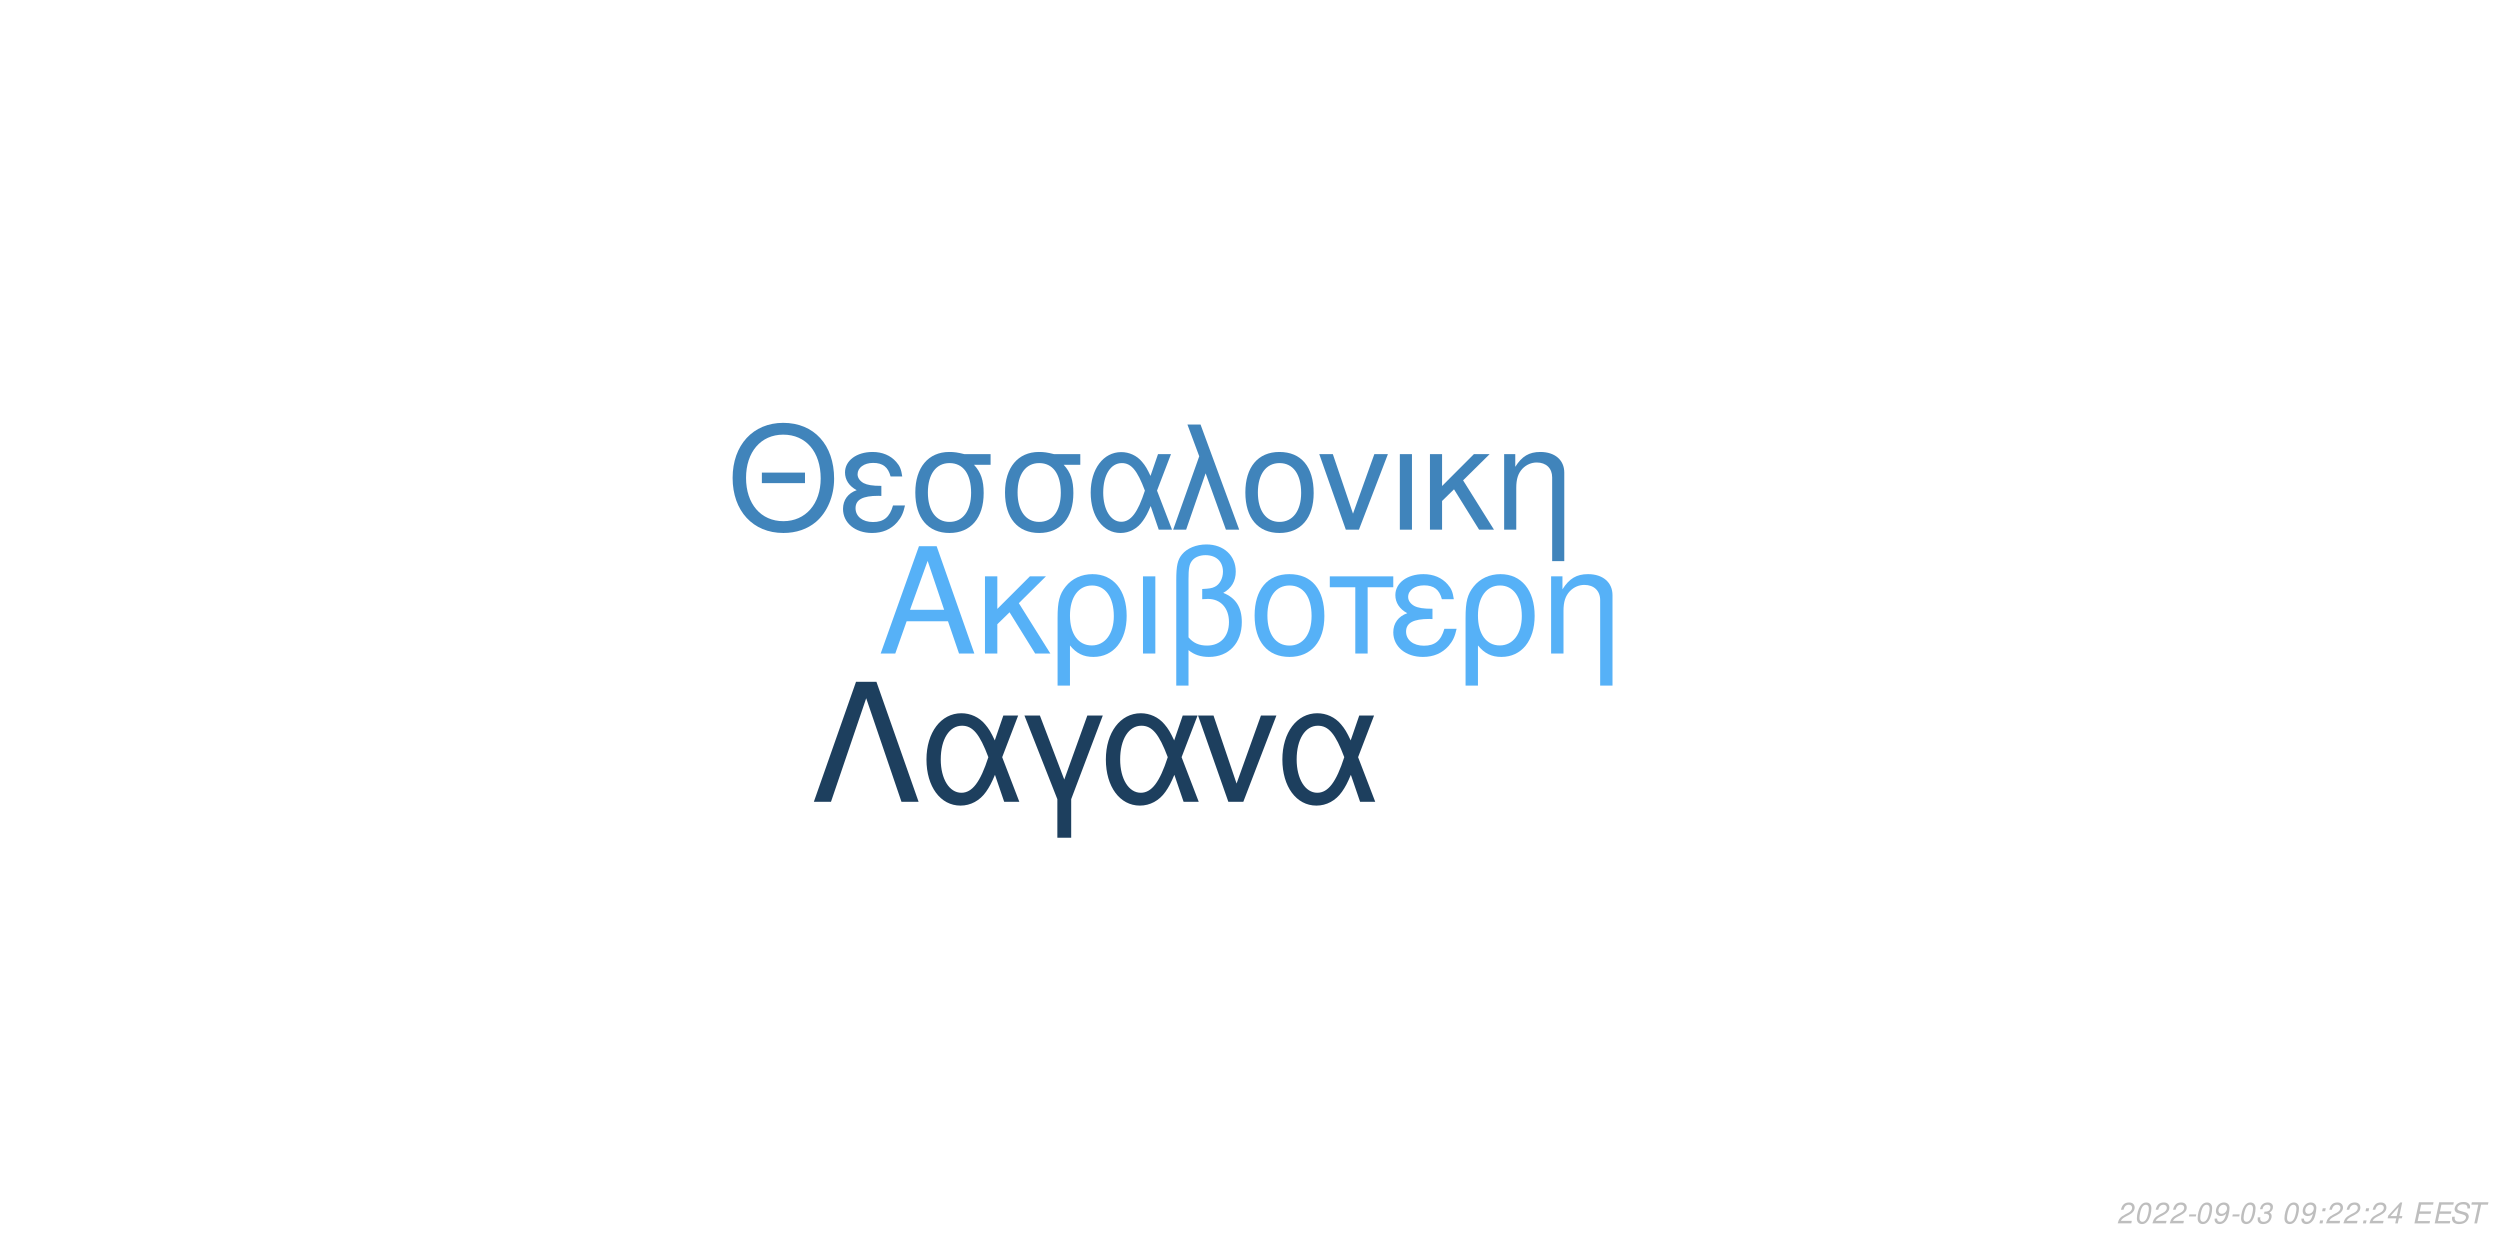
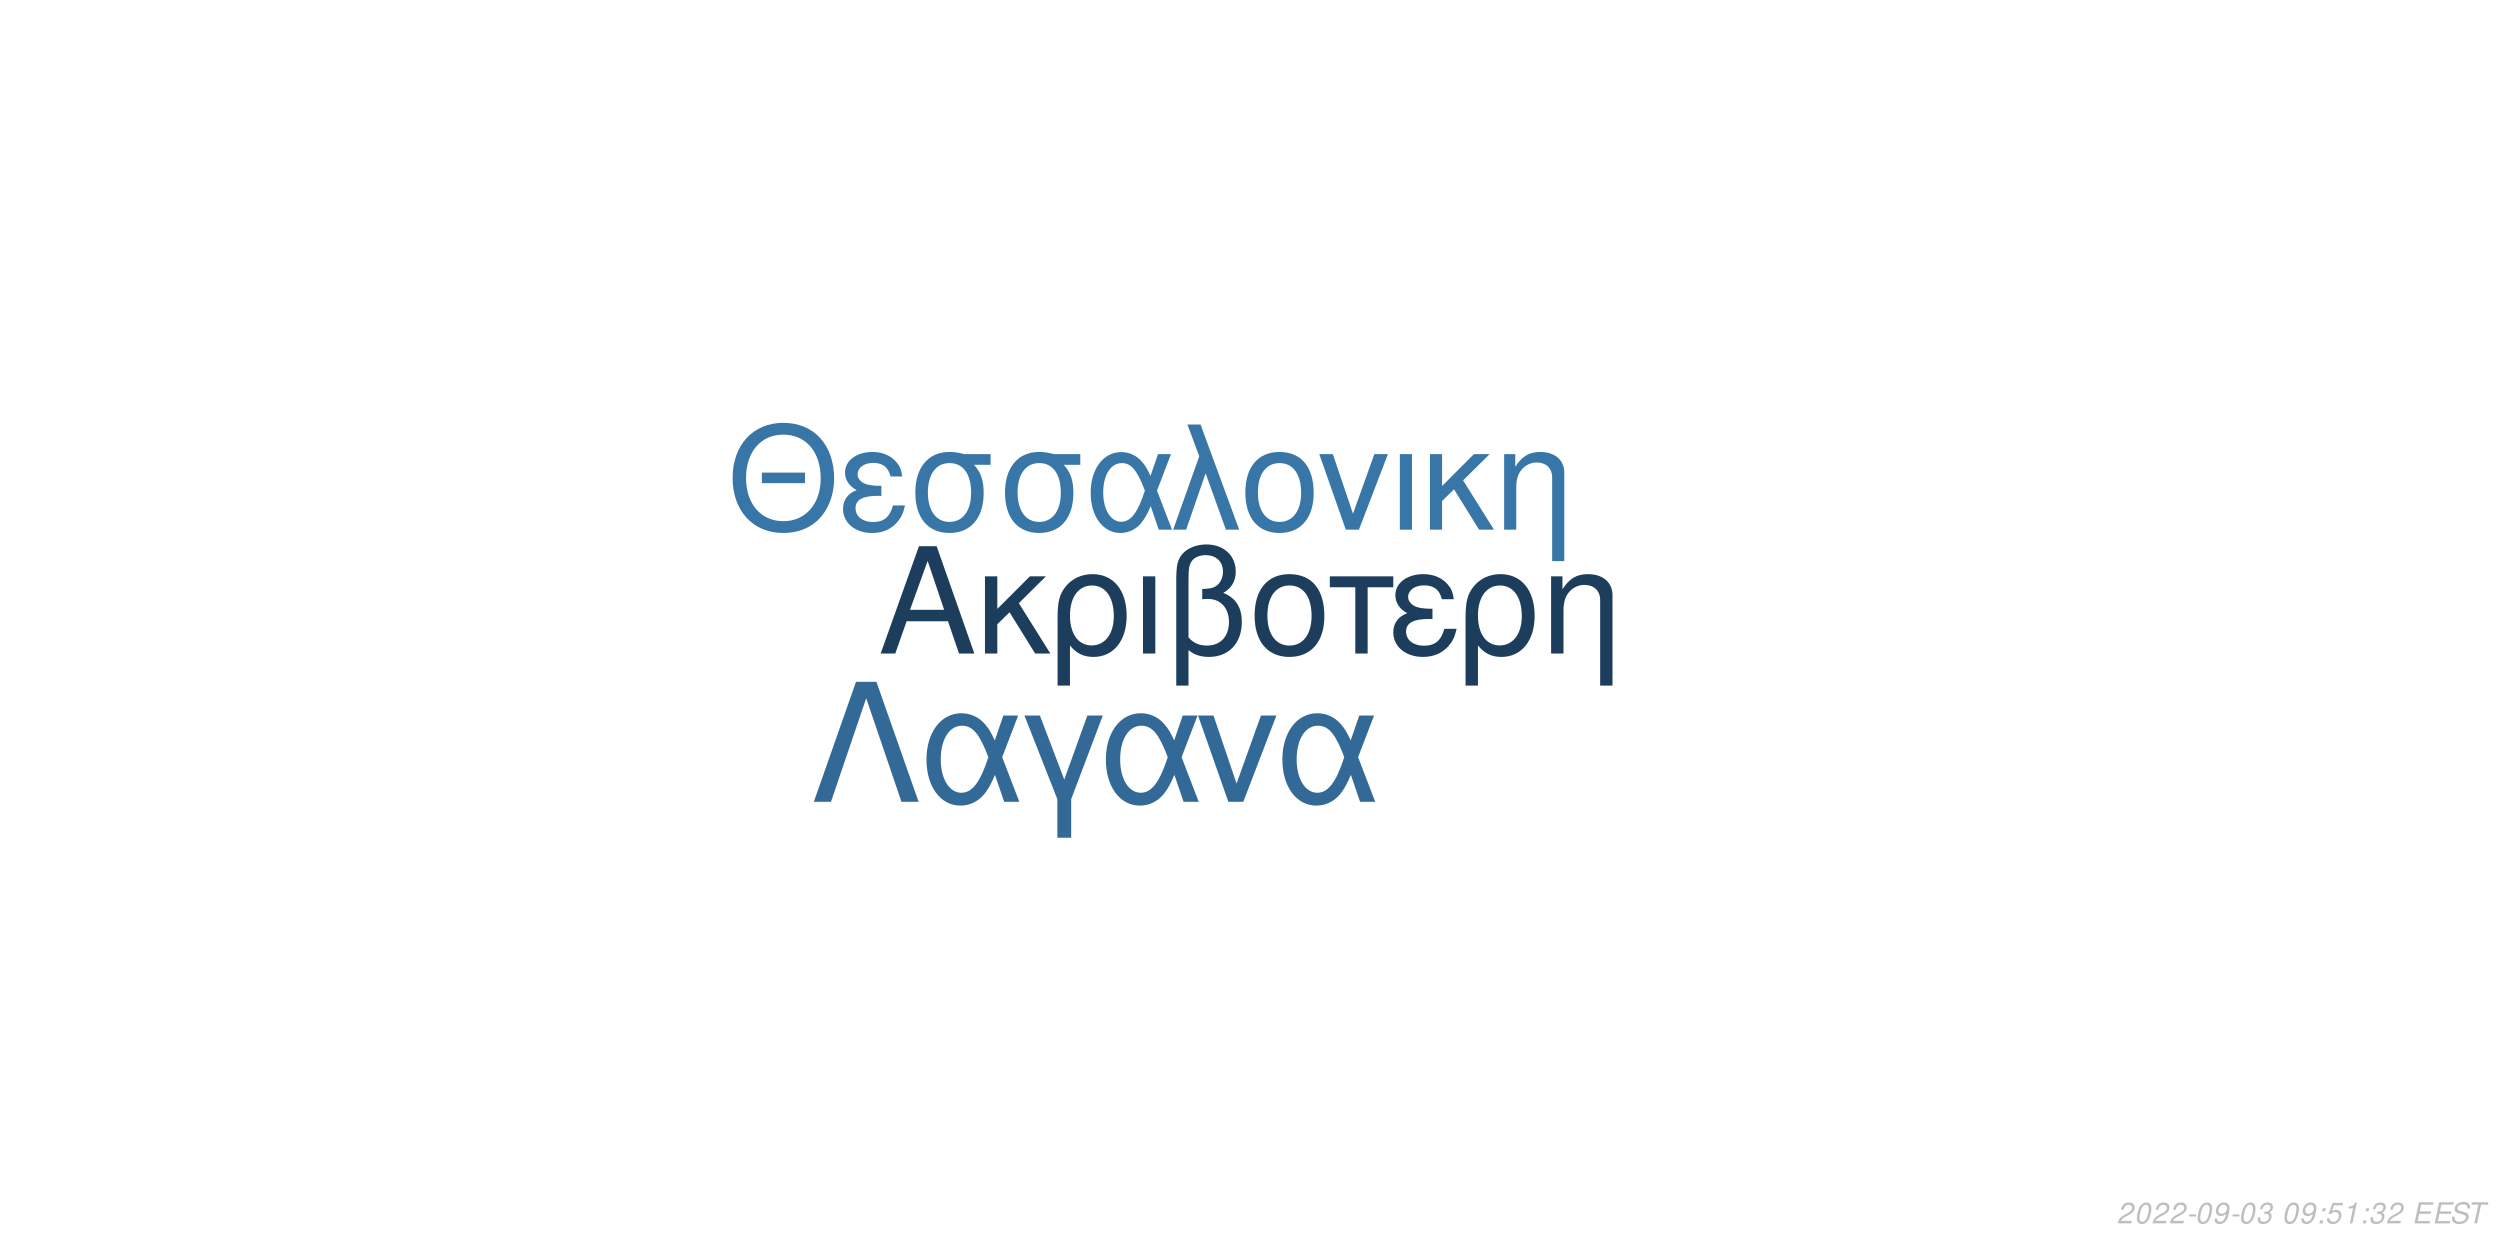
<svg xmlns="http://www.w3.org/2000/svg" xmlns:xlink="http://www.w3.org/1999/xlink" width="864pt" height="432pt" viewBox="0 0 864 432" version="1.1">
  <defs>
    <g>
      <symbol overflow="visible" id="glyph0-0">
        <path style="stroke:none;" d="" />
      </symbol>
      <symbol overflow="visible" id="glyph0-1">
        <path style="stroke:none;" d="M 24.125 -11.141 L 27.938 0 L 33.234 0 L 20.203 -37.094 L 14.094 -37.094 L 0.859 0 L 5.906 0 L 9.828 -11.141 Z M 22.797 -15.109 L 11 -15.109 L 17.094 -32.016 Z M 22.797 -15.109 " />
      </symbol>
      <symbol overflow="visible" id="glyph0-2">
        <path style="stroke:none;" d="M 7.172 -15.422 L 7.172 -26.672 L 2.906 -26.672 L 2.906 0 L 7.172 0 L 7.172 -10.125 L 11.406 -14.25 L 20.25 0 L 25.5 0 L 14.609 -17.406 L 23.969 -26.672 L 18.422 -26.672 Z M 7.172 -15.422 " />
      </symbol>
      <symbol overflow="visible" id="glyph0-3">
        <path style="stroke:none;" d="M 3 11.094 L 7.281 11.094 L 7.281 -2.797 C 9.516 -0.047 11.953 1.172 15.375 1.172 C 22.344 1.172 26.875 -4.422 26.875 -13.031 C 26.875 -21.891 22.297 -27.438 15.062 -27.438 C 11.297 -27.438 7.984 -25.906 5.797 -23.156 C 3.672 -20.516 3 -17.969 3 -12.359 Z M 14.906 -23.516 C 19.547 -23.516 22.438 -19.438 22.438 -12.922 C 22.438 -6.812 19.391 -2.797 14.812 -2.797 C 10.172 -2.797 7.281 -6.766 7.281 -13.125 C 7.281 -19.484 10.234 -23.516 14.906 -23.516 Z M 14.906 -23.516 " />
      </symbol>
      <symbol overflow="visible" id="glyph0-4">
        <path style="stroke:none;" d="M 3.516 0 L 7.781 0 L 7.781 -26.672 L 3.516 -26.672 Z M 3.516 0 " />
      </symbol>
      <symbol overflow="visible" id="glyph0-5">
        <path style="stroke:none;" d="M 4.016 11.094 L 8.25 11.094 L 8.25 -1.172 C 10.172 0.406 12.422 1.172 15.312 1.172 C 22.188 1.172 26.672 -3.609 26.672 -10.891 C 26.672 -15.984 24.578 -19.234 20.25 -20.969 C 23.109 -22.547 24.578 -25.031 24.578 -28.344 C 24.578 -33.844 20.406 -37.703 14.453 -37.703 C 10.938 -37.703 7.734 -36.391 6 -34.25 C 4.484 -32.422 4.016 -30.328 4.016 -25.391 Z M 8.25 -25.656 C 8.25 -29.359 8.5 -30.844 9.469 -32.062 C 10.375 -33.281 12.156 -34 14.094 -34 C 17.812 -34 20.156 -31.812 20.156 -28.297 C 20.156 -25.953 18.984 -23.812 17.297 -23.047 C 16.281 -22.547 15.469 -22.438 12.984 -22.297 L 12.984 -18.781 C 13.734 -18.828 14.344 -18.875 14.969 -18.875 C 19.344 -18.875 22.234 -15.719 22.234 -10.891 C 22.234 -5.906 19.281 -2.75 14.656 -2.75 C 11.953 -2.75 9.922 -3.609 8.25 -5.594 Z M 8.25 -25.656 " />
      </symbol>
      <symbol overflow="visible" id="glyph0-6">
        <path style="stroke:none;" d="M 14.094 -27.438 C 6.562 -27.438 2.094 -22.094 2.094 -13.125 C 2.094 -4.125 6.562 1.172 14.141 1.172 C 21.672 1.172 26.203 -4.172 26.203 -12.922 C 26.203 -22.188 21.828 -27.438 14.094 -27.438 Z M 14.141 -23.516 C 18.938 -23.516 21.781 -19.594 21.781 -12.984 C 21.781 -6.672 18.828 -2.75 14.141 -2.75 C 9.422 -2.75 6.516 -6.672 6.516 -13.125 C 6.516 -19.594 9.422 -23.516 14.141 -23.516 Z M 14.141 -23.516 " />
      </symbol>
      <symbol overflow="visible" id="glyph0-7">
        <path style="stroke:none;" d="M 7.891 0 L 12.156 0 L 12.156 -22.906 L 21.016 -22.906 L 21.016 -26.672 L -0.922 -26.672 L -0.922 -22.906 L 7.891 -22.906 Z M 7.891 0 " />
      </symbol>
      <symbol overflow="visible" id="glyph0-8">
        <path style="stroke:none;" d="M 14.562 -15.469 C 11.344 -15.469 9.562 -15.781 8.297 -16.438 C 6.922 -17.203 6.156 -18.328 6.156 -19.547 C 6.156 -21.891 8.453 -23.562 11.656 -23.562 C 15.062 -23.562 16.953 -22.094 17.812 -18.781 L 21.938 -18.781 C 21.578 -21.266 21.062 -22.5 19.797 -23.922 C 17.812 -26.203 14.906 -27.438 11.453 -27.438 C 5.797 -27.438 1.734 -24.375 1.734 -20.203 C 1.734 -17.609 3.156 -15.375 5.859 -13.938 C 2.797 -12.875 1.016 -10.484 1.016 -7.328 C 1.016 -2.391 5.297 1.172 11.25 1.172 C 14.969 1.172 17.906 -0.109 20.156 -2.641 C 21.578 -4.328 22.297 -5.797 22.906 -8.547 L 18.672 -8.547 C 17.5 -4.422 15.422 -2.703 11.609 -2.703 C 7.938 -2.703 5.438 -4.688 5.438 -7.578 C 5.438 -10.578 7.938 -11.953 13.484 -11.953 C 13.641 -11.953 14.094 -11.953 14.562 -11.906 Z M 14.562 -15.469 " />
      </symbol>
      <symbol overflow="visible" id="glyph0-9">
        <path style="stroke:none;" d="M 3.562 -26.672 L 3.562 0 L 7.844 0 L 7.844 -14.703 C 7.844 -17.906 8.5 -19.891 10.031 -21.531 C 11.406 -22.953 13.188 -23.719 15.062 -23.719 C 18.375 -23.719 20.516 -21.672 20.516 -18.469 L 20.516 11.094 L 24.781 11.094 L 24.781 -20.156 C 24.781 -24.578 21.469 -27.438 16.328 -27.438 C 12.359 -27.438 9.828 -25.906 7.484 -22.188 L 7.484 -26.672 Z M 3.562 -26.672 " />
      </symbol>
      <symbol overflow="visible" id="glyph1-0">
        <path style="stroke:none;" d="" />
      </symbol>
      <symbol overflow="visible" id="glyph1-1">
        <path style="stroke:none;" d="M 26.859 -19.734 L 11.953 -19.734 L 11.953 -16.094 L 26.859 -16.094 Z M 19.328 -36.922 C 8.922 -36.922 1.844 -29.25 1.844 -17.891 C 1.844 -6.484 8.875 1.141 19.391 1.141 C 23.812 1.141 27.703 -0.203 30.641 -2.688 C 34.578 -6.031 36.922 -11.656 36.922 -17.594 C 36.922 -29.297 30 -36.922 19.328 -36.922 Z M 19.328 -32.844 C 27.203 -32.844 32.281 -26.906 32.281 -17.688 C 32.281 -8.922 27.062 -2.938 19.391 -2.938 C 11.609 -2.938 6.484 -8.922 6.484 -17.891 C 6.484 -26.859 11.609 -32.844 19.328 -32.844 Z M 19.328 -32.844 " />
      </symbol>
      <symbol overflow="visible" id="glyph1-2">
        <path style="stroke:none;" d="M 14.25 -15.141 C 11.109 -15.141 9.375 -15.453 8.125 -16.094 C 6.781 -16.844 6.031 -17.938 6.031 -19.141 C 6.031 -21.422 8.266 -23.078 11.406 -23.078 C 14.75 -23.078 16.594 -21.625 17.438 -18.391 L 21.469 -18.391 C 21.125 -20.828 20.625 -22.031 19.391 -23.422 C 17.438 -25.656 14.594 -26.859 11.219 -26.859 C 5.688 -26.859 1.688 -23.875 1.688 -19.781 C 1.688 -17.234 3.094 -15.047 5.734 -13.656 C 2.734 -12.609 1 -10.266 1 -7.172 C 1 -2.344 5.188 1.141 11.016 1.141 C 14.656 1.141 17.547 -0.094 19.734 -2.594 C 21.125 -4.234 21.828 -5.688 22.422 -8.375 L 18.281 -8.375 C 17.141 -4.328 15.094 -2.641 11.359 -2.641 C 7.766 -2.641 5.328 -4.578 5.328 -7.422 C 5.328 -10.359 7.766 -11.703 13.203 -11.703 C 13.359 -11.703 13.797 -11.703 14.25 -11.656 Z M 14.25 -15.141 " />
      </symbol>
      <symbol overflow="visible" id="glyph1-3">
        <path style="stroke:none;" d="M 29 -26.109 L 19.938 -26.109 C 17.594 -26.703 16.438 -26.859 14.703 -26.859 C 7.469 -26.859 2.984 -21.469 2.984 -12.859 C 2.984 -4.031 7.375 1.141 14.797 1.141 C 22.172 1.141 26.609 -4.078 26.609 -12.656 C 26.609 -17.047 25.656 -19.828 23.266 -22.422 L 29 -22.422 Z M 14.797 -23.016 C 19.531 -23.016 22.266 -19.234 22.266 -12.75 C 22.266 -6.531 19.438 -2.688 14.797 -2.688 C 10.172 -2.688 7.328 -6.531 7.328 -12.859 C 7.328 -19.188 10.172 -23.016 14.797 -23.016 Z M 14.797 -23.016 " />
      </symbol>
      <symbol overflow="visible" id="glyph1-4">
        <path style="stroke:none;" d="M 29.344 -26.109 L 24.859 -26.109 L 22.266 -18.578 C 21.125 -21.031 20.484 -22.125 19.328 -23.469 C 17.547 -25.609 14.906 -26.812 12.156 -26.812 C 5.984 -26.812 1.594 -20.984 1.594 -12.812 C 1.594 -4.578 5.828 1.141 11.906 1.141 C 14.953 1.141 17.734 -0.344 19.625 -3.047 C 20.672 -4.531 21.281 -5.688 22.328 -8.172 L 25.109 0 L 29.703 0 L 24.516 -13.5 Z M 20.328 -13.5 C 17.891 -5.922 15.453 -2.734 12.156 -2.734 C 8.516 -2.734 5.922 -6.922 5.922 -12.812 C 5.922 -18.938 8.516 -23.016 12.359 -23.016 C 15.594 -23.016 17.688 -20.531 20.328 -13.5 Z M 20.328 -13.5 " />
      </symbol>
      <symbol overflow="visible" id="glyph1-5">
        <path style="stroke:none;" d="M 1.094 0 L 5.578 0 L 12.312 -19.484 L 19.328 0 L 23.922 0 L 10.562 -36.328 L 6.031 -36.328 L 10.109 -25.359 Z M 1.094 0 " />
      </symbol>
      <symbol overflow="visible" id="glyph1-6">
        <path style="stroke:none;" d="M 13.797 -26.859 C 6.422 -26.859 2.047 -21.625 2.047 -12.859 C 2.047 -4.031 6.422 1.141 13.859 1.141 C 21.234 1.141 25.656 -4.078 25.656 -12.656 C 25.656 -21.719 21.375 -26.859 13.797 -26.859 Z M 13.859 -23.016 C 18.531 -23.016 21.328 -19.188 21.328 -12.703 C 21.328 -6.531 18.438 -2.688 13.859 -2.688 C 9.219 -2.688 6.375 -6.531 6.375 -12.859 C 6.375 -19.188 9.219 -23.016 13.859 -23.016 Z M 13.859 -23.016 " />
      </symbol>
      <symbol overflow="visible" id="glyph1-7">
        <path style="stroke:none;" d="M 14.297 0 L 24.312 -26.109 L 19.625 -26.109 L 12.25 -5.531 L 5.281 -26.109 L 0.594 -26.109 L 9.766 0 Z M 14.297 0 " />
      </symbol>
      <symbol overflow="visible" id="glyph1-8">
        <path style="stroke:none;" d="M 3.438 0 L 7.625 0 L 7.625 -26.109 L 3.438 -26.109 Z M 3.438 0 " />
      </symbol>
      <symbol overflow="visible" id="glyph1-9">
        <path style="stroke:none;" d="M 7.031 -15.094 L 7.031 -26.109 L 2.844 -26.109 L 2.844 0 L 7.031 0 L 7.031 -9.922 L 11.156 -13.953 L 19.828 0 L 24.969 0 L 14.297 -17.047 L 23.469 -26.109 L 18.031 -26.109 Z M 7.031 -15.094 " />
      </symbol>
      <symbol overflow="visible" id="glyph1-10">
        <path style="stroke:none;" d="M 3.484 -26.109 L 3.484 0 L 7.672 0 L 7.672 -14.406 C 7.672 -17.547 8.328 -19.484 9.812 -21.078 C 11.156 -22.469 12.906 -23.219 14.75 -23.219 C 17.984 -23.219 20.078 -21.234 20.078 -18.094 L 20.078 10.859 L 24.266 10.859 L 24.266 -19.734 C 24.266 -24.062 21.031 -26.859 16 -26.859 C 12.109 -26.859 9.609 -25.359 7.328 -21.719 L 7.328 -26.109 Z M 3.484 -26.109 " />
      </symbol>
      <symbol overflow="visible" id="glyph2-0">
        <path style="stroke:none;" d="" />
      </symbol>
      <symbol overflow="visible" id="glyph2-1">
        <path style="stroke:none;" d="M 22.531 -41.484 L 15.484 -41.484 L 0.906 0 L 6.828 0 L 19 -35.797 L 31.188 0 L 37.109 0 Z M 22.531 -41.484 " />
      </symbol>
      <symbol overflow="visible" id="glyph2-2">
        <path style="stroke:none;" d="M 33.516 -29.812 L 28.391 -29.812 L 25.438 -21.219 C 24.125 -24.016 23.391 -25.266 22.078 -26.797 C 20.031 -29.25 17.016 -30.609 13.891 -30.609 C 6.828 -30.609 1.828 -23.953 1.828 -14.625 C 1.828 -5.234 6.656 1.312 13.594 1.312 C 17.078 1.312 20.266 -0.391 22.422 -3.469 C 23.609 -5.172 24.297 -6.484 25.5 -9.328 L 28.688 0 L 33.922 0 L 28 -15.422 Z M 23.219 -15.422 C 20.422 -6.766 17.641 -3.125 13.891 -3.125 C 9.734 -3.125 6.766 -7.906 6.766 -14.625 C 6.766 -21.625 9.734 -26.297 14.109 -26.297 C 17.812 -26.297 20.203 -23.453 23.219 -15.422 Z M 23.219 -15.422 " />
      </symbol>
      <symbol overflow="visible" id="glyph2-3">
        <path style="stroke:none;" d="M 12.062 12.406 L 16.844 12.406 L 16.844 -0.906 L 27.766 -29.812 L 22.422 -29.812 L 14.453 -7.688 L 6.031 -29.812 L 0.688 -29.812 L 12.062 -0.906 Z M 12.062 12.406 " />
      </symbol>
      <symbol overflow="visible" id="glyph2-4">
        <path style="stroke:none;" d="M 16.328 0 L 27.766 -29.812 L 22.422 -29.812 L 14 -6.312 L 6.031 -29.812 L 0.688 -29.812 L 11.156 0 Z M 16.328 0 " />
      </symbol>
      <symbol overflow="visible" id="glyph3-0">
        <path style="stroke:none;" d="" />
      </symbol>
      <symbol overflow="visible" id="glyph3-1">
        <path style="stroke:none;" d="M 5.234 -0.875 L 1.469 -0.875 C 1.641 -1.375 2.203 -1.891 3.109 -2.344 L 4.234 -2.938 C 5.562 -3.625 6.219 -4.469 6.219 -5.484 C 6.219 -5.938 6.062 -6.359 5.797 -6.656 C 5.469 -7.047 4.984 -7.234 4.312 -7.234 C 2.766 -7.234 1.891 -6.453 1.484 -4.734 L 2.375 -4.734 C 2.484 -5.188 2.609 -5.484 2.797 -5.75 C 3.094 -6.203 3.609 -6.453 4.188 -6.453 C 4.891 -6.453 5.344 -6.031 5.344 -5.375 C 5.344 -4.703 4.859 -4.094 4.016 -3.656 L 2.984 -3.125 C 1.234 -2.188 0.797 -1.656 0.344 -0.016 L 5.047 -0.016 Z M 5.234 -0.875 " />
      </symbol>
      <symbol overflow="visible" id="glyph3-2">
        <path style="stroke:none;" d="M 4.203 -7.234 C 3.375 -7.234 2.688 -6.812 2.125 -5.984 C 1.484 -5.047 0.984 -3.188 0.984 -1.734 C 0.984 -1.109 1.172 -0.562 1.484 -0.266 C 1.797 0.047 2.281 0.234 2.766 0.234 C 3.625 0.234 4.281 -0.156 4.859 -1.016 C 5.516 -1.953 6 -3.797 6 -5.266 C 6 -6.5 5.328 -7.234 4.203 -7.234 Z M 4.094 -6.453 C 4.734 -6.453 5.125 -5.984 5.125 -5.156 C 5.125 -4.203 4.781 -2.625 4.406 -1.812 C 3.984 -0.938 3.516 -0.547 2.875 -0.547 C 2.25 -0.547 1.875 -1.031 1.875 -1.828 C 1.875 -2.797 2.203 -4.344 2.594 -5.203 C 2.984 -6.047 3.453 -6.453 4.094 -6.453 Z M 4.094 -6.453 " />
      </symbol>
      <symbol overflow="visible" id="glyph3-3">
        <path style="stroke:none;" d="M 3.516 -3.125 L 1.125 -3.125 L 0.969 -2.406 L 3.359 -2.406 Z M 3.516 -3.125 " />
      </symbol>
      <symbol overflow="visible" id="glyph3-4">
        <path style="stroke:none;" d="M 0.844 -1.656 C 0.844 -1.547 0.844 -1.438 0.844 -1.375 C 0.844 -0.406 1.531 0.234 2.578 0.234 C 3.203 0.234 3.766 0.016 4.297 -0.438 C 4.938 -1 5.312 -1.656 5.594 -2.719 C 5.844 -3.672 6.016 -4.766 6.016 -5.375 C 6.016 -5.844 5.844 -6.328 5.547 -6.656 C 5.203 -7.031 4.703 -7.234 4.062 -7.234 C 2.516 -7.234 1.297 -5.938 1.297 -4.266 C 1.297 -3.203 1.984 -2.547 3.047 -2.547 C 3.484 -2.547 3.953 -2.672 4.281 -2.891 C 4.406 -2.984 4.547 -3.078 4.828 -3.344 C 4.438 -1.484 3.703 -0.547 2.703 -0.547 C 2.109 -0.547 1.719 -0.938 1.719 -1.547 L 1.719 -1.656 Z M 3.953 -6.453 C 4.625 -6.453 5.141 -5.953 5.141 -5.281 C 5.141 -4.188 4.312 -3.312 3.297 -3.312 C 2.594 -3.312 2.172 -3.734 2.172 -4.453 C 2.172 -5.562 2.984 -6.453 3.953 -6.453 Z M 3.953 -6.453 " />
      </symbol>
      <symbol overflow="visible" id="glyph3-5">
        <path style="stroke:none;" d="M 2.922 -3.312 C 3.125 -3.344 3.234 -3.344 3.375 -3.344 C 4.203 -3.344 4.688 -3 4.688 -2.406 C 4.688 -1.312 3.906 -0.547 2.781 -0.547 C 2.047 -0.547 1.594 -0.938 1.594 -1.562 C 1.594 -1.719 1.609 -1.844 1.656 -2.094 L 0.766 -2.094 C 0.734 -1.797 0.719 -1.641 0.719 -1.469 C 0.719 -0.375 1.406 0.234 2.641 0.234 C 3.547 0.234 4.297 -0.078 4.812 -0.656 C 5.266 -1.156 5.562 -1.875 5.562 -2.547 C 5.562 -3.125 5.344 -3.453 4.797 -3.734 C 5.641 -4.234 6.016 -4.844 6.016 -5.734 C 6.016 -6.656 5.312 -7.234 4.203 -7.234 C 3.375 -7.234 2.672 -6.938 2.188 -6.375 C 1.891 -6.031 1.703 -5.641 1.516 -4.906 L 2.391 -4.906 C 2.5 -5.359 2.594 -5.594 2.734 -5.812 C 3.047 -6.234 3.516 -6.453 4.078 -6.453 C 4.734 -6.453 5.141 -6.125 5.141 -5.578 C 5.141 -5.188 5.016 -4.797 4.797 -4.547 C 4.516 -4.234 4 -4.062 3.266 -4.062 L 3.078 -4.062 Z M 2.922 -3.312 " />
      </symbol>
      <symbol overflow="visible" id="glyph3-6">
        <path style="stroke:none;" d="" />
      </symbol>
      <symbol overflow="visible" id="glyph3-7">
        <path style="stroke:none;" d="M 2.359 -1.031 L 1.312 -1.031 L 1.094 0 L 2.141 0 Z M 3.266 -5.234 L 2.219 -5.234 L 2 -4.203 L 3.047 -4.203 Z M 3.266 -5.234 " />
      </symbol>
      <symbol overflow="visible" id="glyph3-8">
-         <path style="stroke:none;" d="M 3.625 -1.75 L 3.266 0 L 4.141 0 L 4.516 -1.75 L 5.562 -1.75 L 5.734 -2.531 L 4.688 -2.531 L 5.688 -7.234 L 5.016 -7.234 L 0.844 -2.672 L 0.641 -1.75 Z M 3.797 -2.531 L 1.594 -2.531 L 4.469 -5.703 Z M 3.797 -2.531 " />
+         <path style="stroke:none;" d="M 6.297 -7.094 L 2.594 -7.094 L 1.234 -3.234 L 2.047 -3.234 C 2.656 -3.766 2.938 -3.906 3.531 -3.906 C 4.328 -3.906 4.797 -3.453 4.797 -2.688 C 4.797 -1.438 3.969 -0.547 2.828 -0.547 C 2.031 -0.547 1.609 -0.938 1.578 -1.734 L 0.703 -1.734 L 0.703 -1.516 C 0.703 -0.938 0.844 -0.547 1.188 -0.266 C 1.562 0.062 2.078 0.234 2.703 0.234 C 3.656 0.234 4.391 -0.156 4.984 -0.922 C 5.422 -1.5 5.672 -2.234 5.672 -2.953 C 5.672 -4 4.938 -4.672 3.812 -4.672 C 3.328 -4.672 2.906 -4.547 2.406 -4.234 L 3.109 -6.219 L 6.109 -6.219 Z M 6.297 -7.094 " />
      </symbol>
      <symbol overflow="visible" id="glyph3-9">
+         <path style="stroke:none;" d="M 3.703 -5.188 L 2.594 0 L 3.469 0 L 5.016 -7.234 L 4.438 -7.234 C 3.906 -6.156 3.688 -6.016 2.234 -5.812 L 2.109 -5.188 Z M 3.703 -5.188 " />
+       </symbol>
+       <symbol overflow="visible" id="glyph3-10">
        <path style="stroke:none;" d="M 2.547 -3.312 L 6.5 -3.312 L 6.688 -4.141 L 2.719 -4.141 L 3.219 -6.469 L 7.344 -6.469 L 7.516 -7.297 L 2.453 -7.297 L 0.906 0 L 6.125 0 L 6.297 -0.812 L 2.016 -0.812 Z M 2.547 -3.312 " />
      </symbol>
-       <symbol overflow="visible" id="glyph3-10">
+       <symbol overflow="visible" id="glyph3-11">
        <path style="stroke:none;" d="M 7.062 -5.156 C 7.125 -5.438 7.141 -5.562 7.141 -5.703 C 7.141 -6.156 6.938 -6.594 6.594 -6.891 C 6.188 -7.25 5.656 -7.406 4.875 -7.406 C 3.844 -7.406 3.047 -7.125 2.5 -6.562 C 2.094 -6.141 1.781 -5.438 1.781 -4.922 C 1.781 -4.297 2.219 -3.766 2.891 -3.562 L 4.594 -3.094 C 5.406 -2.859 5.734 -2.578 5.734 -2.094 C 5.734 -1.781 5.547 -1.406 5.266 -1.141 C 4.844 -0.766 4.266 -0.578 3.453 -0.578 C 2.328 -0.578 1.812 -0.984 1.812 -1.906 C 1.812 -2.047 1.812 -2.125 1.844 -2.312 L 0.984 -2.312 C 0.906 -2.062 0.891 -1.906 0.891 -1.688 C 0.891 -0.484 1.797 0.234 3.297 0.234 C 4.359 0.234 5.234 -0.062 5.812 -0.609 C 6.344 -1.078 6.688 -1.797 6.688 -2.375 C 6.688 -2.641 6.609 -2.906 6.453 -3.156 C 6.234 -3.5 5.938 -3.703 5.469 -3.828 L 3.75 -4.312 C 2.984 -4.547 2.734 -4.734 2.734 -5.188 C 2.734 -5.547 2.875 -5.844 3.188 -6.109 C 3.547 -6.438 4.031 -6.594 4.703 -6.594 C 5.266 -6.594 5.688 -6.484 5.906 -6.297 C 6.094 -6.125 6.219 -5.797 6.219 -5.516 C 6.219 -5.422 6.203 -5.344 6.188 -5.156 Z M 7.062 -5.156 " />
      </symbol>
-       <symbol overflow="visible" id="glyph3-11">
+       <symbol overflow="visible" id="glyph3-12">
        <path style="stroke:none;" d="M 4.938 -6.469 L 7.312 -6.469 L 7.484 -7.297 L 1.75 -7.297 L 1.578 -6.469 L 3.984 -6.469 L 2.609 0 L 3.547 0 Z M 4.938 -6.469 " />
      </symbol>
    </g>
  </defs>
  <g id="surface1">
    <rect x="0" y="0" width="864" height="432" style="fill:rgb(100%,100%,100%);fill-opacity:1;stroke:none;" />
-     <g style="fill:rgb(33.725%,69.412%,96.863%);fill-opacity:1;">
+     <g style="fill:rgb(10.98%,23.922%,36.078%);fill-opacity:1;">
      <use xlink:href="#glyph0-1" x="303.5" y="225.861" />
      <use xlink:href="#glyph0-2" x="337.5" y="225.861" />
      <use xlink:href="#glyph0-3" x="362.5" y="225.861" />
      <use xlink:href="#glyph0-4" x="391.5" y="225.861" />
      <use xlink:href="#glyph0-5" x="402.5" y="225.861" />
      <use xlink:href="#glyph0-6" x="431.5" y="225.861" />
      <use xlink:href="#glyph0-7" x="460.5" y="225.861" />
      <use xlink:href="#glyph0-8" x="480.5" y="225.861" />
      <use xlink:href="#glyph0-3" x="503.5" y="225.861" />
      <use xlink:href="#glyph0-9" x="532.5" y="225.861" />
    </g>
-     <g style="fill:rgb(25.098%,51.765%,73.333%);fill-opacity:1;">
+     <g style="fill:rgb(22.353%,46.275%,65.882%);fill-opacity:1;">
      <use xlink:href="#glyph1-1" x="251.348" y="183.058" />
      <use xlink:href="#glyph1-2" x="290.348" y="183.058" />
      <use xlink:href="#glyph1-3" x="313.348" y="183.058" />
      <use xlink:href="#glyph1-3" x="344.348" y="183.058" />
      <use xlink:href="#glyph1-4" x="375.348" y="183.058" />
      <use xlink:href="#glyph1-5" x="404.348" y="183.058" />
      <use xlink:href="#glyph1-6" x="428.348" y="183.058" />
      <use xlink:href="#glyph1-7" x="455.348" y="183.058" />
      <use xlink:href="#glyph1-8" x="480.348" y="183.058" />
      <use xlink:href="#glyph1-9" x="491.348" y="183.058" />
      <use xlink:href="#glyph1-10" x="516.348" y="183.058" />
    </g>
-     <g style="fill:rgb(11.373%,24.706%,36.863%);fill-opacity:1;">
+     <g style="fill:rgb(19.608%,41.176%,59.216%);fill-opacity:1;">
      <use xlink:href="#glyph2-1" x="280.359" y="277.105" />
      <use xlink:href="#glyph2-2" x="318.359" y="277.105" />
      <use xlink:href="#glyph2-3" x="353.359" y="277.105" />
      <use xlink:href="#glyph2-2" x="380.359" y="277.105" />
      <use xlink:href="#glyph2-4" x="413.359" y="277.105" />
      <use xlink:href="#glyph2-2" x="441.359" y="277.105" />
    </g>
    <g style="fill:rgb(74.51%,74.51%,74.51%);fill-opacity:1;">
      <use xlink:href="#glyph3-1" x="731.52" y="422.81" />
      <use xlink:href="#glyph3-2" x="737.52" y="422.81" />
      <use xlink:href="#glyph3-1" x="743.52" y="422.81" />
      <use xlink:href="#glyph3-1" x="749.52" y="422.81" />
      <use xlink:href="#glyph3-3" x="755.52" y="422.81" />
      <use xlink:href="#glyph3-2" x="758.52" y="422.81" />
      <use xlink:href="#glyph3-4" x="764.52" y="422.81" />
      <use xlink:href="#glyph3-3" x="770.52" y="422.81" />
      <use xlink:href="#glyph3-2" x="773.52" y="422.81" />
      <use xlink:href="#glyph3-5" x="779.52" y="422.81" />
      <use xlink:href="#glyph3-6" x="785.52" y="422.81" />
      <use xlink:href="#glyph3-2" x="788.52" y="422.81" />
      <use xlink:href="#glyph3-4" x="794.52" y="422.81" />
      <use xlink:href="#glyph3-7" x="800.52" y="422.81" />
-       <use xlink:href="#glyph3-1" x="803.52" y="422.81" />
-       <use xlink:href="#glyph3-1" x="809.52" y="422.81" />
+       <use xlink:href="#glyph3-8" x="803.52" y="422.81" />
+       <use xlink:href="#glyph3-9" x="809.52" y="422.81" />
      <use xlink:href="#glyph3-7" x="815.52" y="422.81" />
-       <use xlink:href="#glyph3-1" x="818.52" y="422.81" />
-       <use xlink:href="#glyph3-8" x="824.52" y="422.81" />
+       <use xlink:href="#glyph3-5" x="818.52" y="422.81" />
+       <use xlink:href="#glyph3-1" x="824.52" y="422.81" />
      <use xlink:href="#glyph3-6" x="830.52" y="422.81" />
-       <use xlink:href="#glyph3-9" x="833.52" y="422.81" />
-       <use xlink:href="#glyph3-9" x="840.52" y="422.81" />
-       <use xlink:href="#glyph3-10" x="846.52" y="422.81" />
-       <use xlink:href="#glyph3-11" x="852.52" y="422.81" />
+       <use xlink:href="#glyph3-10" x="833.52" y="422.81" />
+       <use xlink:href="#glyph3-10" x="840.52" y="422.81" />
+       <use xlink:href="#glyph3-11" x="846.52" y="422.81" />
+       <use xlink:href="#glyph3-12" x="852.52" y="422.81" />
    </g>
  </g>
</svg>
